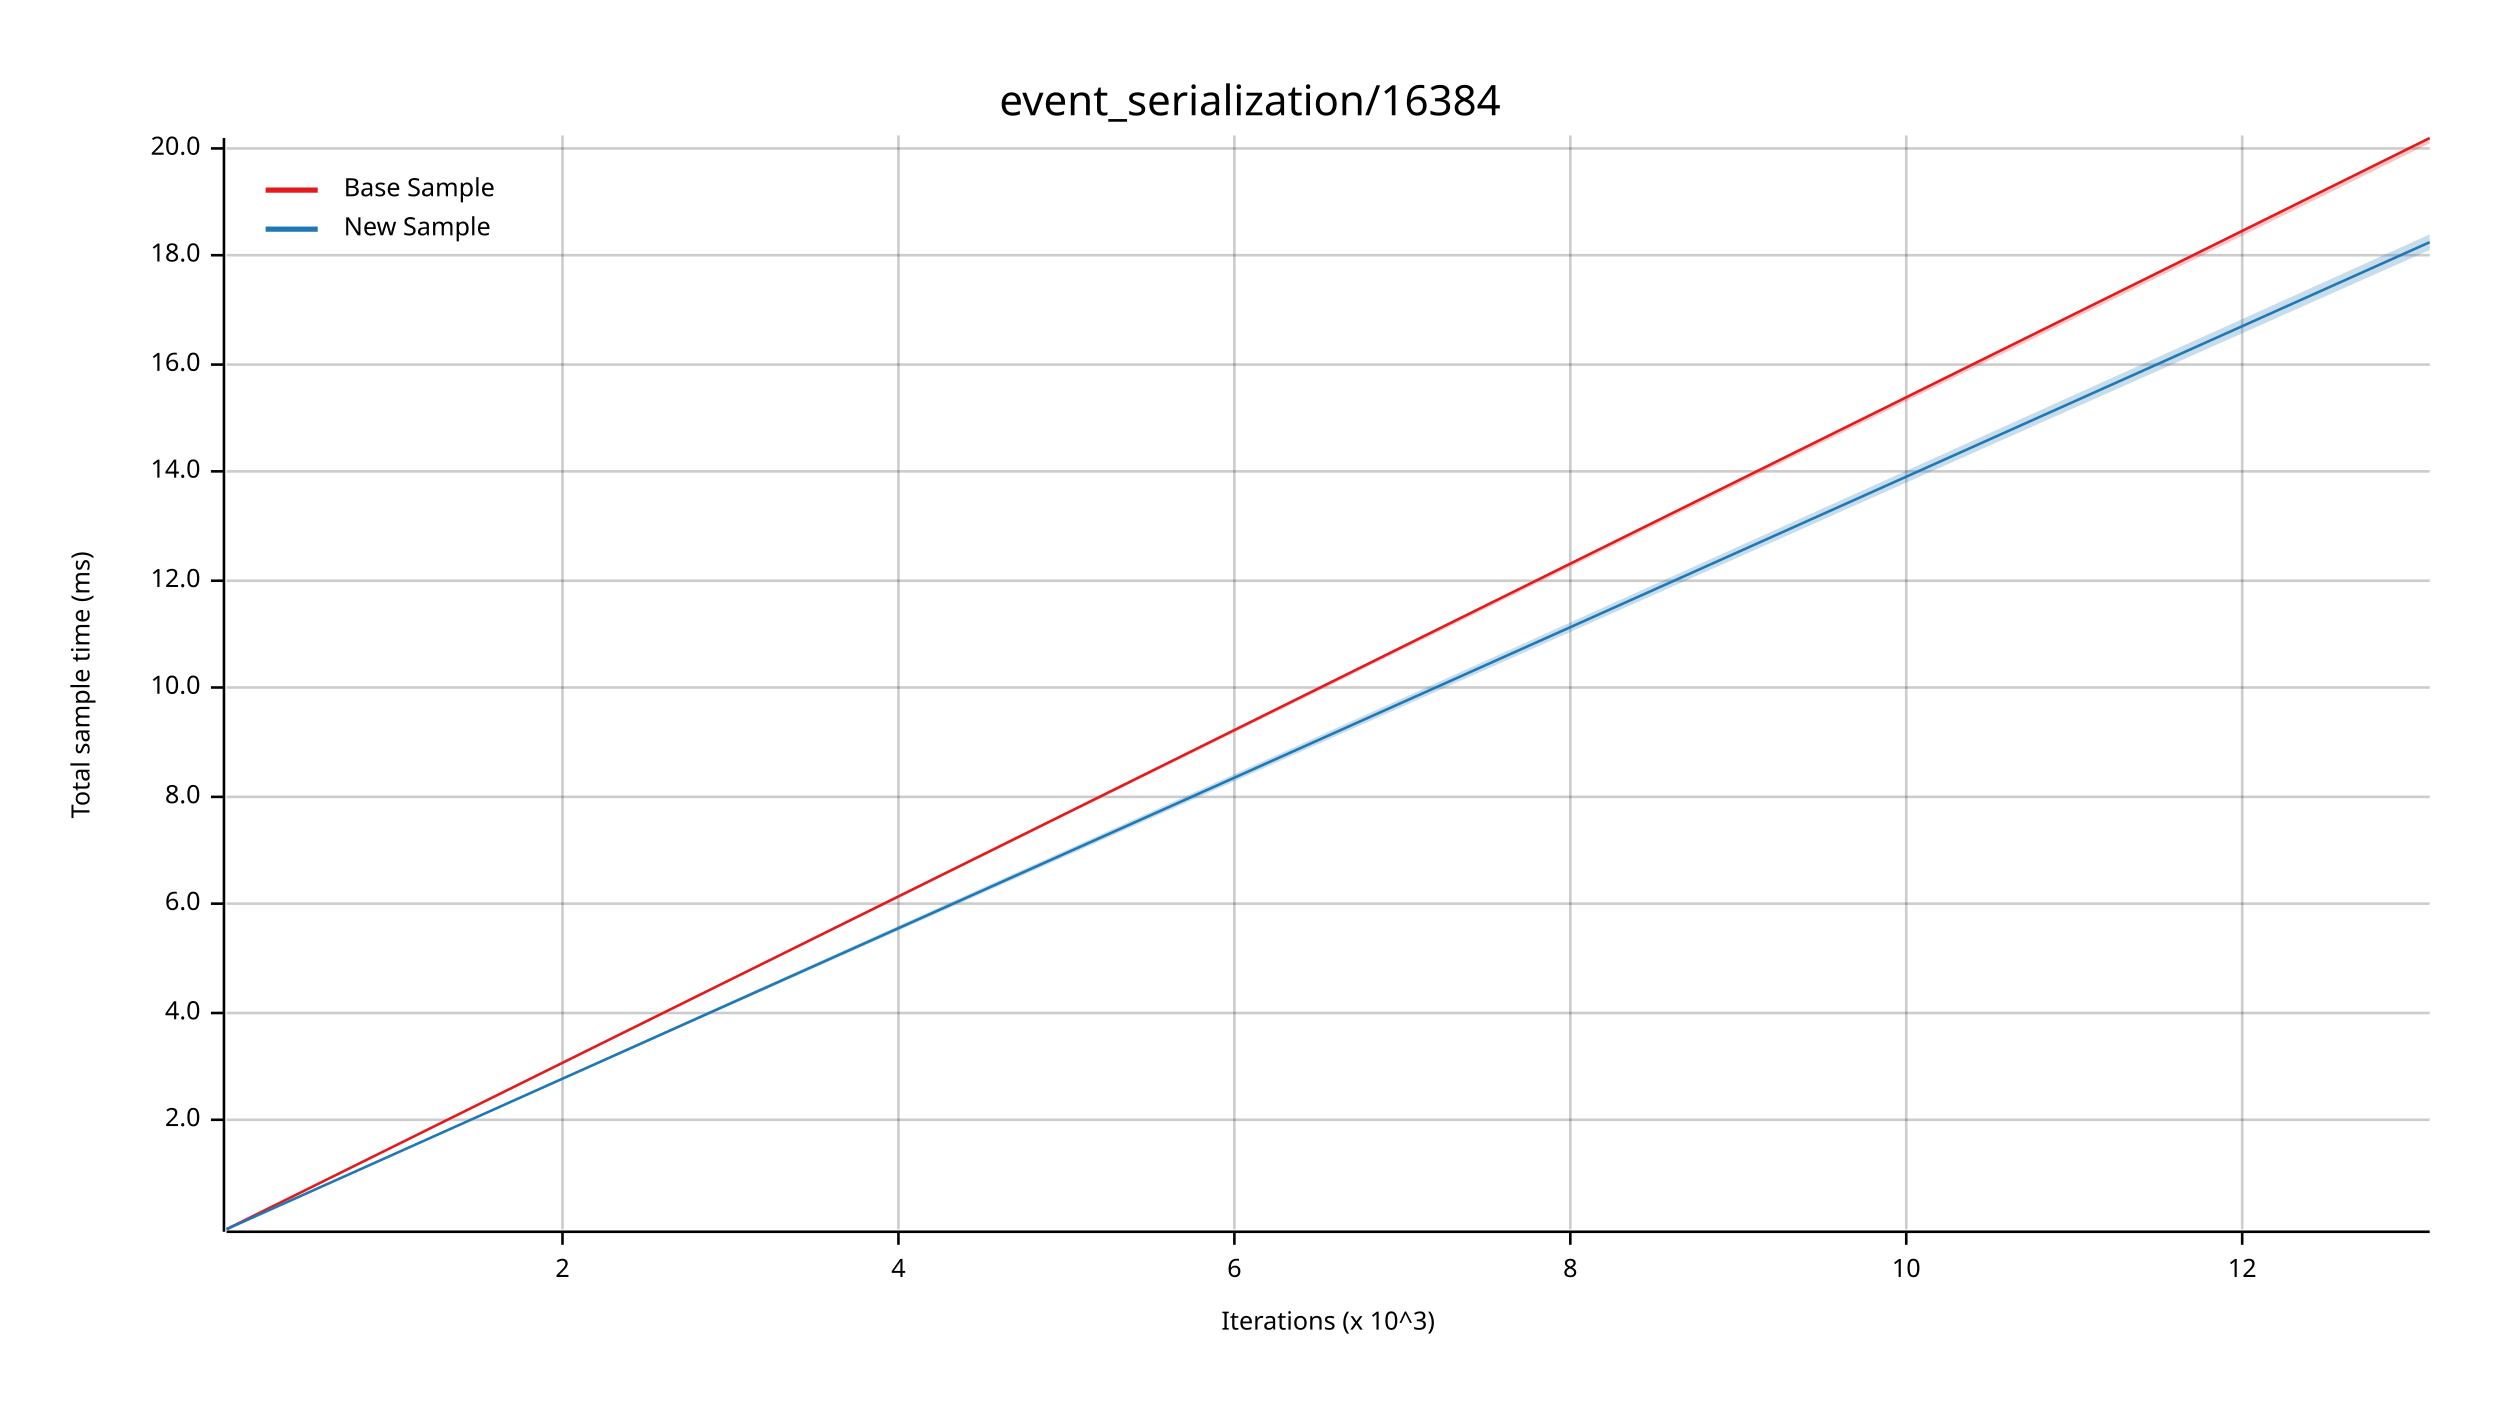
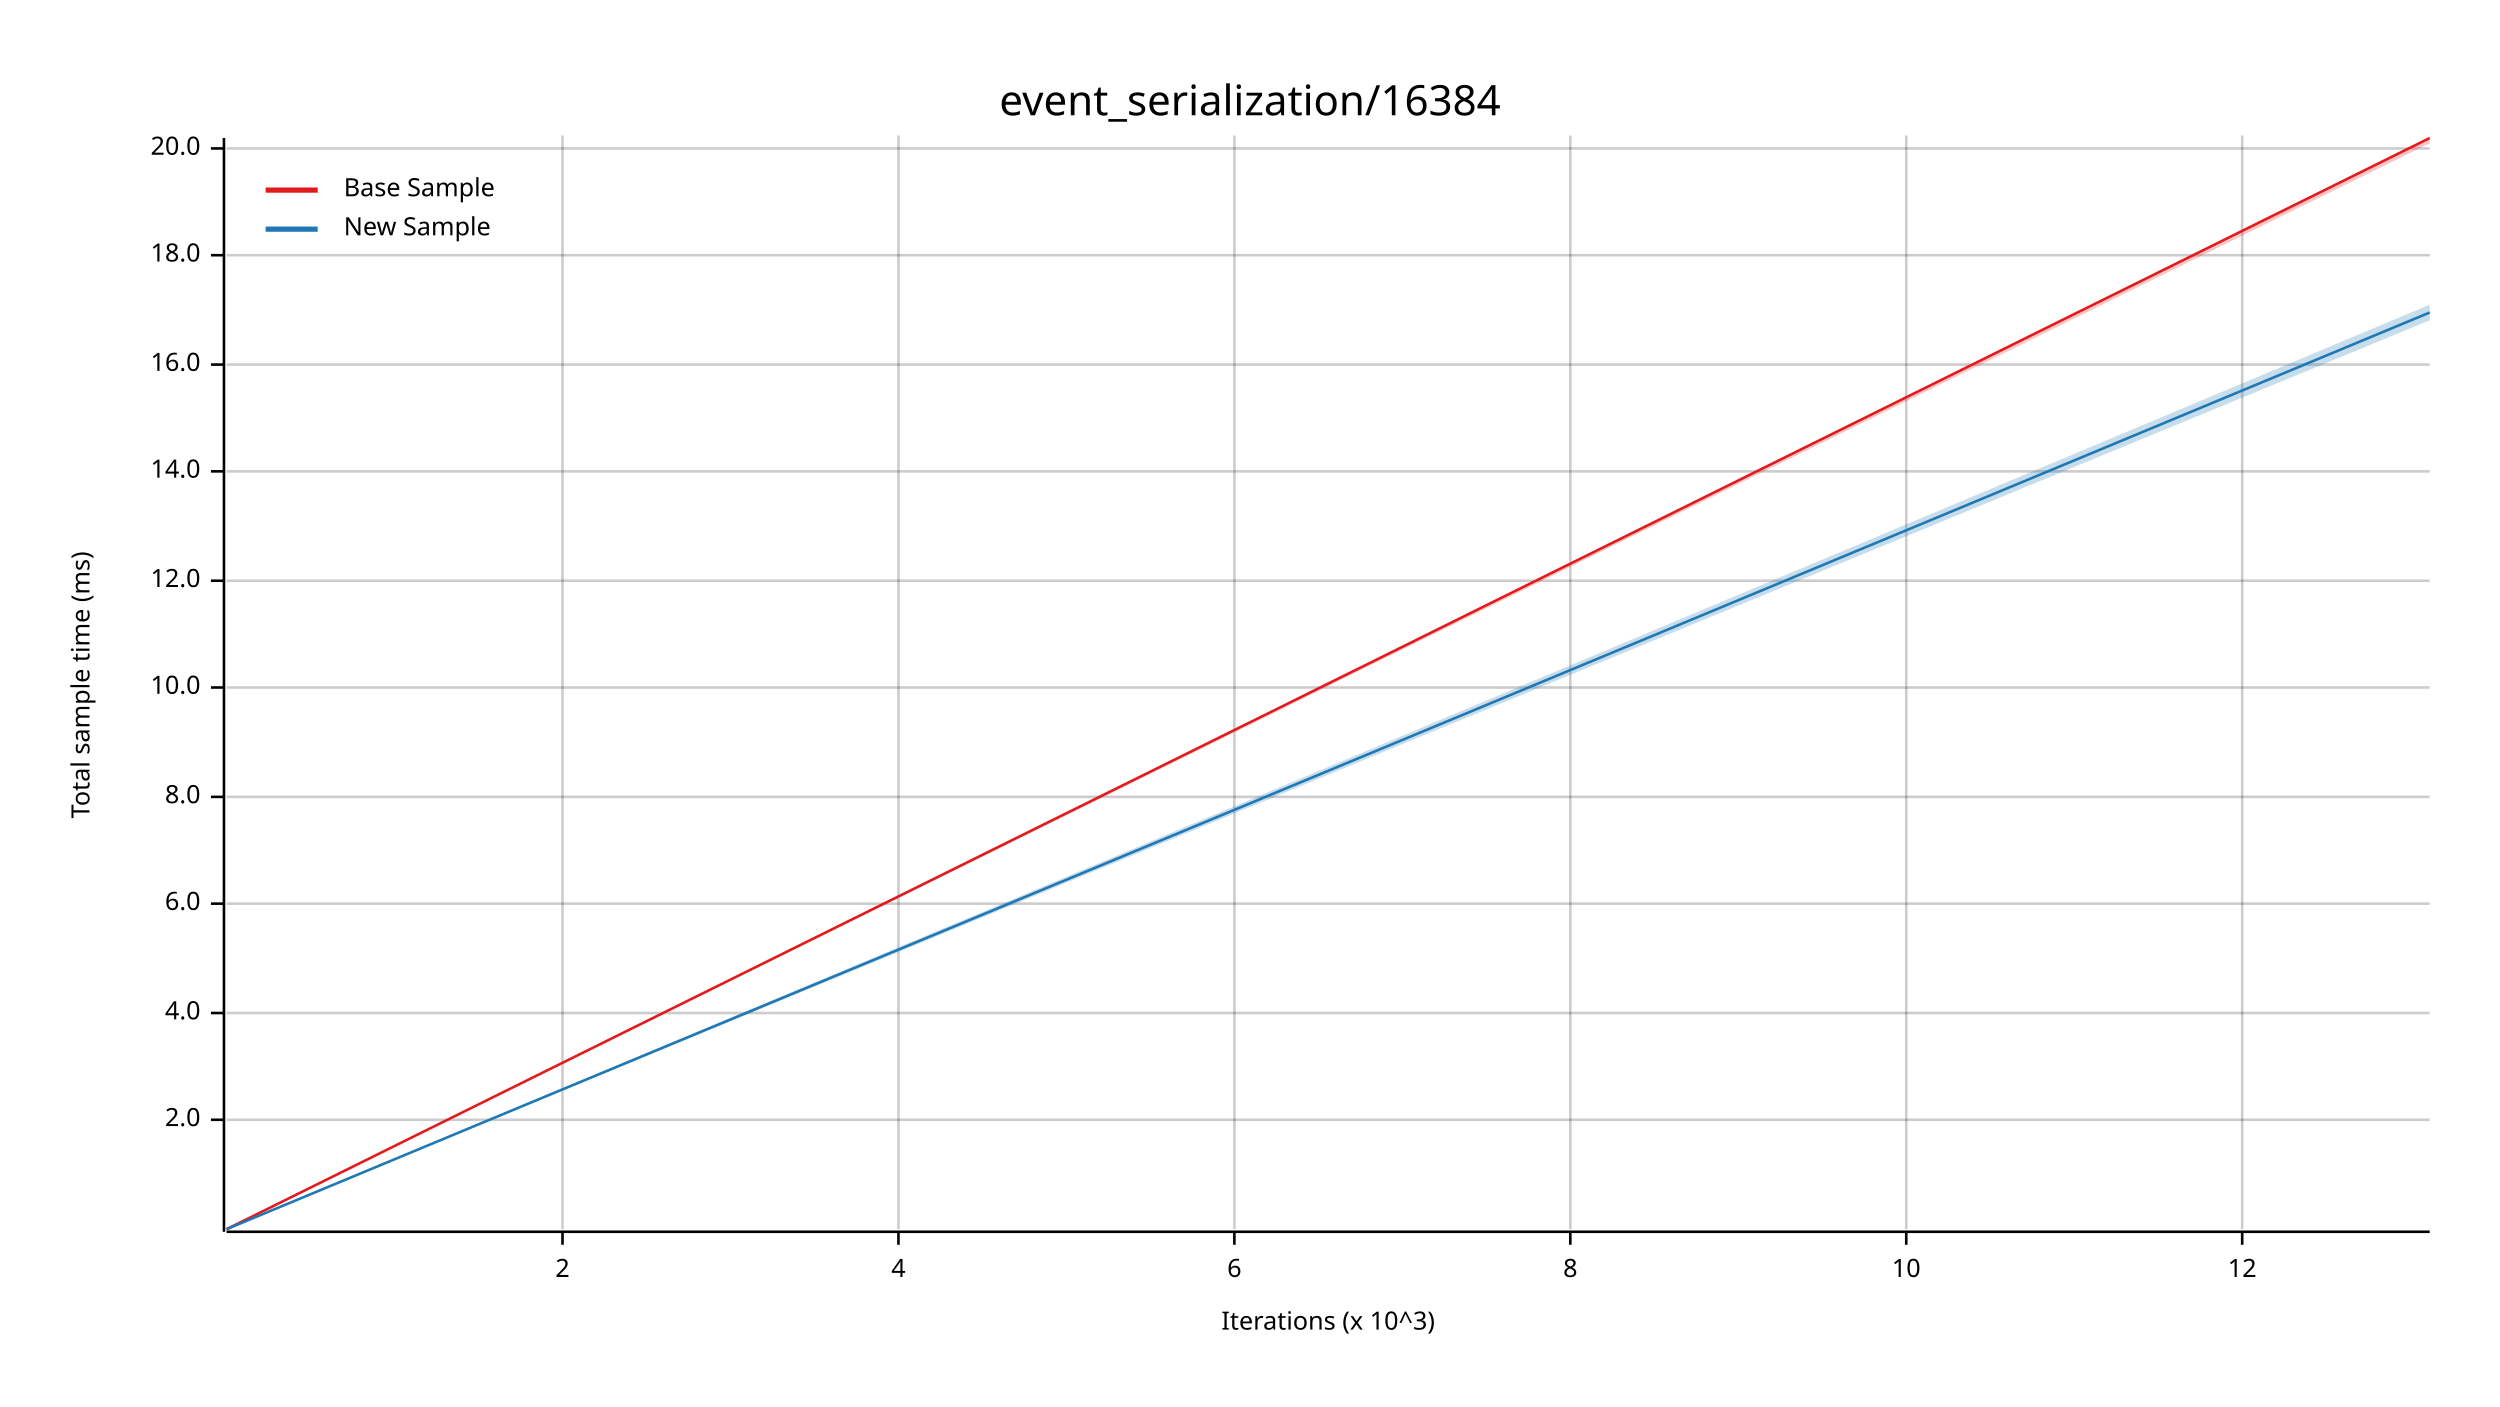
<svg xmlns="http://www.w3.org/2000/svg" width="960" height="540" viewBox="0 0 960 540">
  <text x="480" y="32" dy="0.76em" text-anchor="middle" font-family="sans-serif" font-size="16.129" opacity="1" fill="#000000">
event_serialization/16384
</text>
  <text x="27" y="263" dy="0.76em" text-anchor="middle" font-family="sans-serif" font-size="9.677" opacity="1" fill="#000000" transform="rotate(270, 27, 263)">
Total sample time (ms)
</text>
  <text x="510" y="513" dy="-0.5ex" text-anchor="middle" font-family="sans-serif" font-size="9.677" opacity="1" fill="#000000">
Iterations (x 10^3)
</text>
  <line opacity="0.2" stroke="#000000" stroke-width="1" x1="216" y1="472" x2="216" y2="52" />
  <line opacity="0.2" stroke="#000000" stroke-width="1" x1="345" y1="472" x2="345" y2="52" />
  <line opacity="0.2" stroke="#000000" stroke-width="1" x1="474" y1="472" x2="474" y2="52" />
  <line opacity="0.2" stroke="#000000" stroke-width="1" x1="603" y1="472" x2="603" y2="52" />
  <line opacity="0.2" stroke="#000000" stroke-width="1" x1="732" y1="472" x2="732" y2="52" />
  <line opacity="0.2" stroke="#000000" stroke-width="1" x1="861" y1="472" x2="861" y2="52" />
  <line opacity="0.2" stroke="#000000" stroke-width="1" x1="87" y1="430" x2="933" y2="430" />
  <line opacity="0.2" stroke="#000000" stroke-width="1" x1="87" y1="389" x2="933" y2="389" />
  <line opacity="0.2" stroke="#000000" stroke-width="1" x1="87" y1="347" x2="933" y2="347" />
  <line opacity="0.2" stroke="#000000" stroke-width="1" x1="87" y1="306" x2="933" y2="306" />
  <line opacity="0.2" stroke="#000000" stroke-width="1" x1="87" y1="264" x2="933" y2="264" />
  <line opacity="0.2" stroke="#000000" stroke-width="1" x1="87" y1="223" x2="933" y2="223" />
  <line opacity="0.2" stroke="#000000" stroke-width="1" x1="87" y1="181" x2="933" y2="181" />
  <line opacity="0.2" stroke="#000000" stroke-width="1" x1="87" y1="140" x2="933" y2="140" />
  <line opacity="0.2" stroke="#000000" stroke-width="1" x1="87" y1="98" x2="933" y2="98" />
  <line opacity="0.2" stroke="#000000" stroke-width="1" x1="87" y1="57" x2="933" y2="57" />
  <polyline fill="none" opacity="1" stroke="#000000" stroke-width="1" points="86,53 86,473 " />
  <text x="77" y="430" dy="0.5ex" text-anchor="end" font-family="sans-serif" font-size="9.677" opacity="1" fill="#000000">
2.0
</text>
  <polyline fill="none" opacity="1" stroke="#000000" stroke-width="1" points="81,430 86,430 " />
  <text x="77" y="389" dy="0.5ex" text-anchor="end" font-family="sans-serif" font-size="9.677" opacity="1" fill="#000000">
4.0
</text>
  <polyline fill="none" opacity="1" stroke="#000000" stroke-width="1" points="81,389 86,389 " />
  <text x="77" y="347" dy="0.5ex" text-anchor="end" font-family="sans-serif" font-size="9.677" opacity="1" fill="#000000">
6.0
</text>
  <polyline fill="none" opacity="1" stroke="#000000" stroke-width="1" points="81,347 86,347 " />
  <text x="77" y="306" dy="0.5ex" text-anchor="end" font-family="sans-serif" font-size="9.677" opacity="1" fill="#000000">
8.0
</text>
  <polyline fill="none" opacity="1" stroke="#000000" stroke-width="1" points="81,306 86,306 " />
  <text x="77" y="264" dy="0.5ex" text-anchor="end" font-family="sans-serif" font-size="9.677" opacity="1" fill="#000000">
10.0
</text>
  <polyline fill="none" opacity="1" stroke="#000000" stroke-width="1" points="81,264 86,264 " />
  <text x="77" y="223" dy="0.5ex" text-anchor="end" font-family="sans-serif" font-size="9.677" opacity="1" fill="#000000">
12.0
</text>
  <polyline fill="none" opacity="1" stroke="#000000" stroke-width="1" points="81,223 86,223 " />
  <text x="77" y="181" dy="0.5ex" text-anchor="end" font-family="sans-serif" font-size="9.677" opacity="1" fill="#000000">
14.0
</text>
  <polyline fill="none" opacity="1" stroke="#000000" stroke-width="1" points="81,181 86,181 " />
  <text x="77" y="140" dy="0.5ex" text-anchor="end" font-family="sans-serif" font-size="9.677" opacity="1" fill="#000000">
16.0
</text>
  <polyline fill="none" opacity="1" stroke="#000000" stroke-width="1" points="81,140 86,140 " />
  <text x="77" y="98" dy="0.5ex" text-anchor="end" font-family="sans-serif" font-size="9.677" opacity="1" fill="#000000">
18.0
</text>
  <polyline fill="none" opacity="1" stroke="#000000" stroke-width="1" points="81,98 86,98 " />
  <text x="77" y="57" dy="0.5ex" text-anchor="end" font-family="sans-serif" font-size="9.677" opacity="1" fill="#000000">
20.0
</text>
  <polyline fill="none" opacity="1" stroke="#000000" stroke-width="1" points="81,57 86,57 " />
  <polyline fill="none" opacity="1" stroke="#000000" stroke-width="1" points="87,473 933,473 " />
  <text x="216" y="483" dy="0.76em" text-anchor="middle" font-family="sans-serif" font-size="9.677" opacity="1" fill="#000000">
2
</text>
  <polyline fill="none" opacity="1" stroke="#000000" stroke-width="1" points="216,473 216,478 " />
  <text x="345" y="483" dy="0.76em" text-anchor="middle" font-family="sans-serif" font-size="9.677" opacity="1" fill="#000000">
4
</text>
  <polyline fill="none" opacity="1" stroke="#000000" stroke-width="1" points="345,473 345,478 " />
  <text x="474" y="483" dy="0.76em" text-anchor="middle" font-family="sans-serif" font-size="9.677" opacity="1" fill="#000000">
6
</text>
  <polyline fill="none" opacity="1" stroke="#000000" stroke-width="1" points="474,473 474,478 " />
  <text x="603" y="483" dy="0.76em" text-anchor="middle" font-family="sans-serif" font-size="9.677" opacity="1" fill="#000000">
8
</text>
  <polyline fill="none" opacity="1" stroke="#000000" stroke-width="1" points="603,473 603,478 " />
  <text x="732" y="483" dy="0.76em" text-anchor="middle" font-family="sans-serif" font-size="9.677" opacity="1" fill="#000000">
10
</text>
  <polyline fill="none" opacity="1" stroke="#000000" stroke-width="1" points="732,473 732,478 " />
  <text x="861" y="483" dy="0.76em" text-anchor="middle" font-family="sans-serif" font-size="9.677" opacity="1" fill="#000000">
12
</text>
  <polyline fill="none" opacity="1" stroke="#000000" stroke-width="1" points="861,473 861,478 " />
  <polyline fill="none" opacity="1" stroke="#E31A1C" stroke-width="1" points="87,472 933,53 " />
  <polygon opacity="0.25" fill="#E31A1C" points="87,472 933,55 933,53 " />
-   <polyline fill="none" opacity="1" stroke="#1F78B4" stroke-width="1" points="87,472 933,93 " />
-   <polygon opacity="0.25" fill="#1F78B4" points="87,472 933,96 933,90 " />
+   <polyline fill="none" opacity="1" stroke="#1F78B4" stroke-width="1" points="87,472 933,120 " />
+   <polygon opacity="0.25" fill="#1F78B4" points="87,472 933,123 933,117 " />
  <text x="132" y="68" dy="0.76em" text-anchor="start" font-family="sans-serif" font-size="9.677" opacity="1" fill="#000000">
Base Sample
</text>
  <text x="132" y="83" dy="0.76em" text-anchor="start" font-family="sans-serif" font-size="9.677" opacity="1" fill="#000000">
New Sample
</text>
  <polyline fill="none" opacity="1" stroke="#E31A1C" stroke-width="2" points="102,73 122,73 " />
  <polyline fill="none" opacity="1" stroke="#1F78B4" stroke-width="2" points="102,88 122,88 " />
</svg>
